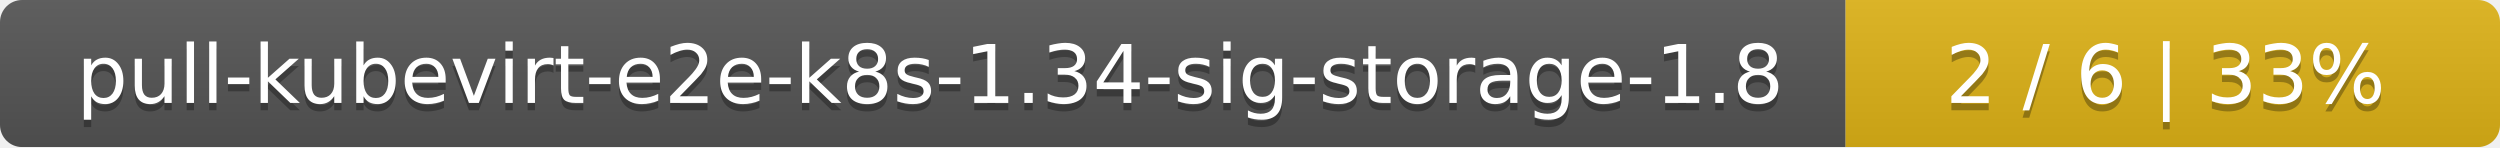
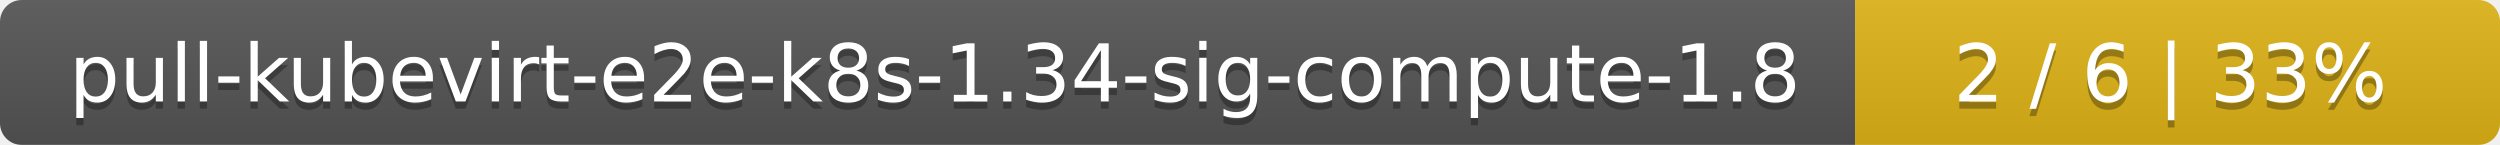
- <svg xmlns="http://www.w3.org/2000/svg" width="340" height="20">
+ <svg xmlns="http://www.w3.org/2000/svg" width="345" height="20">
  <linearGradient id="smooth" x2="0" y2="100%">
    <stop offset="0" stop-color="#bbb" stop-opacity=".1" />
    <stop offset="1" stop-opacity=".1" />
  </linearGradient>
  <mask id="round">
-     <rect width="340" height="20" rx="3" fill="#fff" />
+     <rect width="345" height="20" rx="3" fill="#fff" />
  </mask>
  <g mask="url(#round)">
-     <rect width="251" height="20" fill="#555" />
-     <rect x="251" width="89" height="20" fill="#dfb317" />
-     <rect width="340" height="20" fill="url(#smooth)" />
+     <rect width="256" height="20" fill="#555" />
+     <rect x="256" width="89" height="20" fill="#dfb317" />
+     <rect width="345" height="20" fill="url(#smooth)" />
  </g>
  <g fill="#fff" text-anchor="middle" font-family="DejaVu Sans,Verdana,Geneva,sans-serif" font-size="11">
-     <text x="126.5" y="15" fill="#010101" fill-opacity=".3">pull-kubevirt-e2e-k8s-1.34-sig-storage-1.8</text>
-     <text x="126.5" y="14">pull-kubevirt-e2e-k8s-1.34-sig-storage-1.8</text>
-     <text x="294.5" y="15" fill="#010101" fill-opacity=".3">2 / 6    |    33%</text>
-     <text x="294.5" y="14">2 / 6    |    33%</text>
+     <text x="129" y="15" fill="#010101" fill-opacity=".3">pull-kubevirt-e2e-k8s-1.34-sig-compute-1.8</text>
+     <text x="129" y="14">pull-kubevirt-e2e-k8s-1.34-sig-compute-1.8</text>
+     <text x="299.5" y="15" fill="#010101" fill-opacity=".3">2 / 6    |    33%</text>
+     <text x="299.5" y="14">2 / 6    |    33%</text>
  </g>
</svg>
